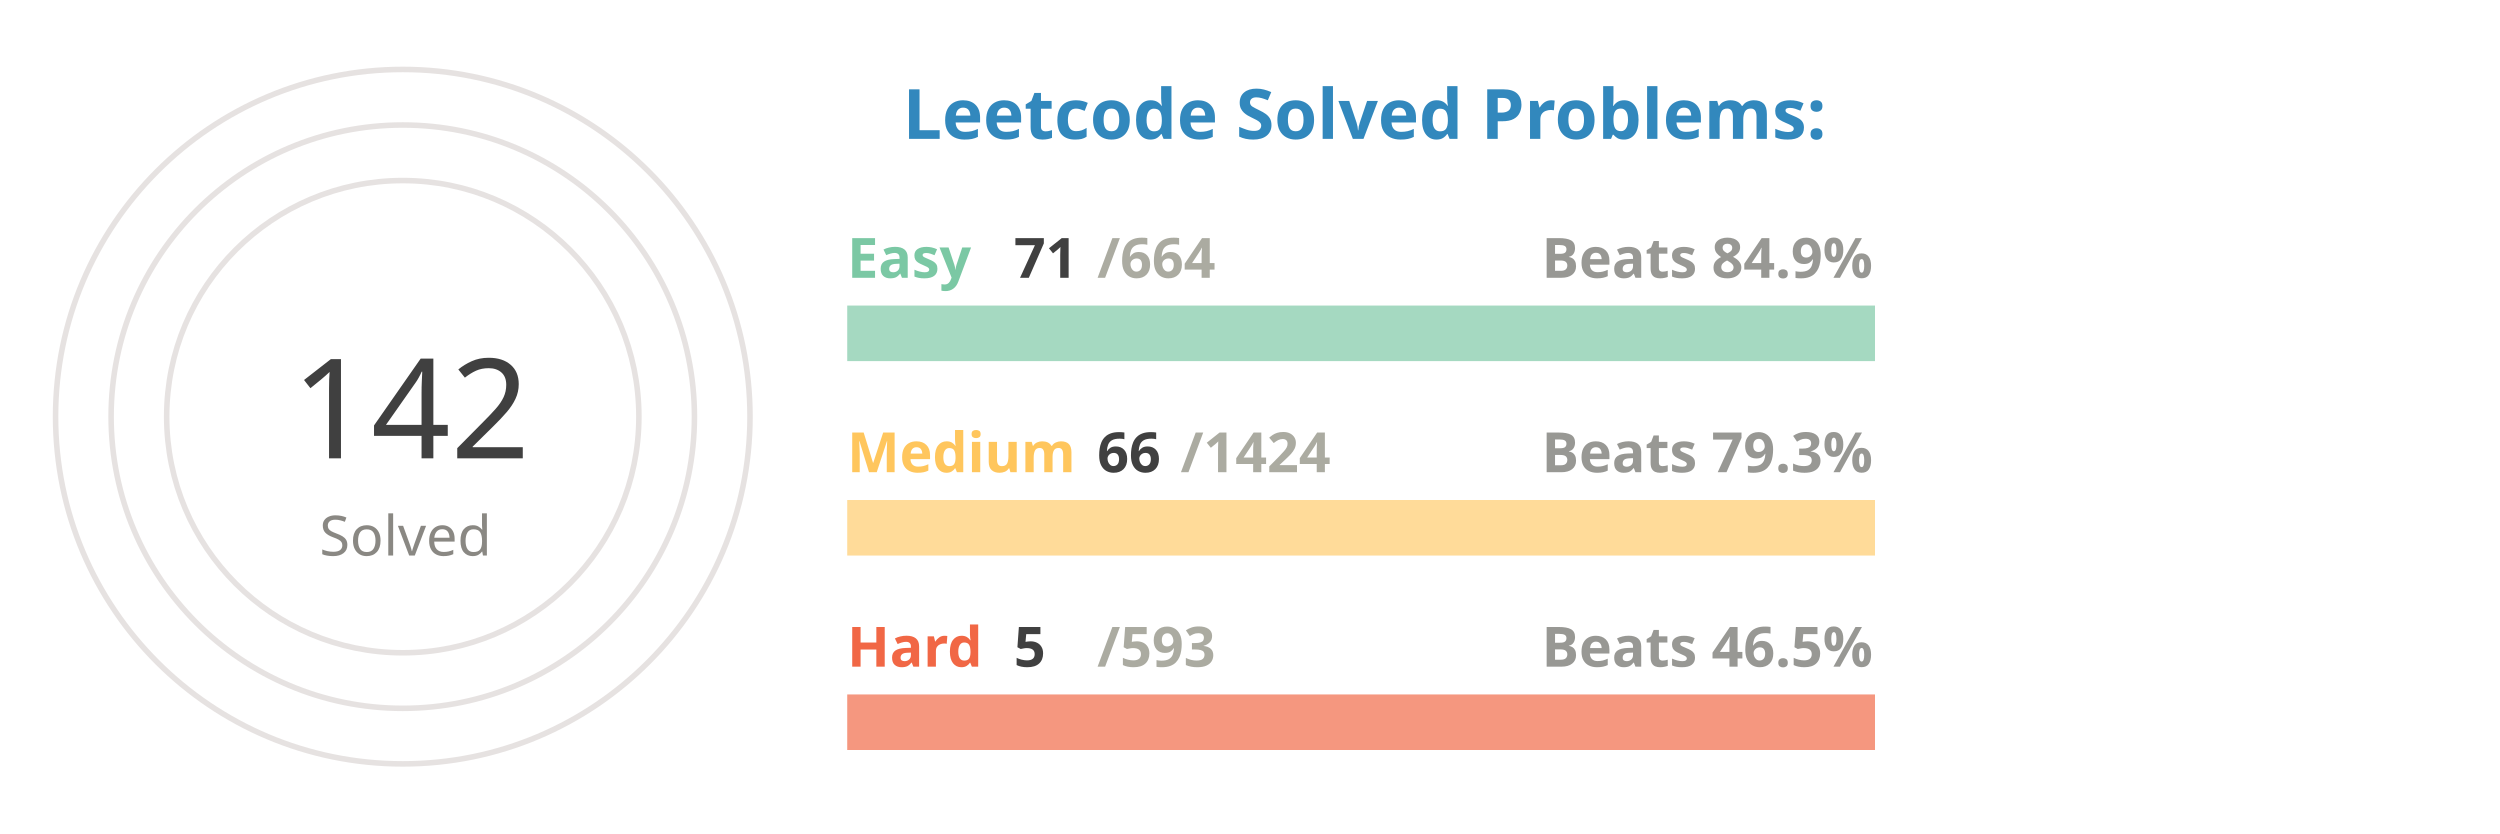
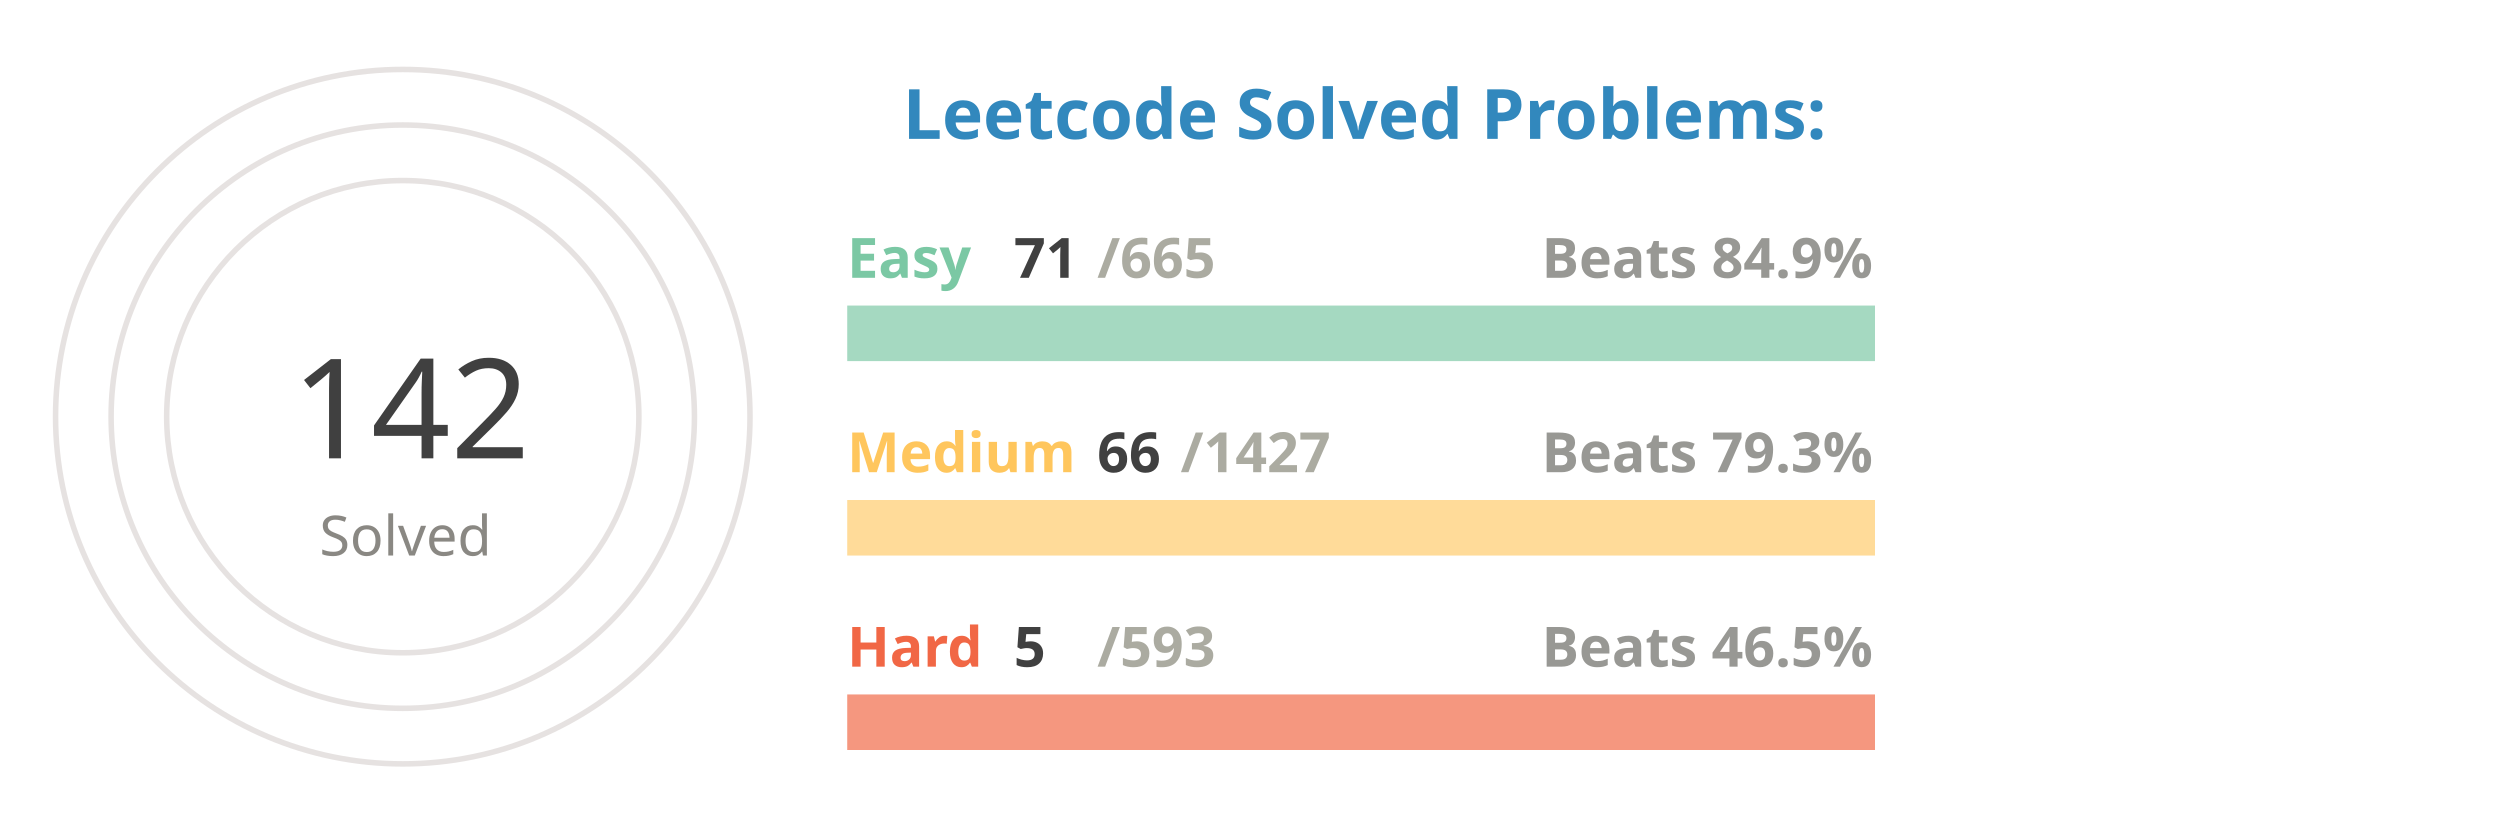
<svg xmlns="http://www.w3.org/2000/svg" viewBox="0 0 650 300" height="200px" width="600px">
  <style>
.label {
	font: bold 25px sans-serif;
	color: #404040;
	-webkit-text-stroke: 1px white;
  }
.name {
	font: bold 20px sans-serif;
	color: #404040;
  }

.line {
	stroke-dasharray: 1000;
	stroke-dashoffset: 1000;
	animation: dash 3.5s ease-in-out forwards;	
	animation-iteration-count: infinite;
	animation-direction: alternate-reverse;
}

.totalSum {
	font: 50px sans-serif;
}

.totalSumLabel {
	font: 20px sans-serif;
}

.path {
	stroke-dasharray: 1000;
	stroke-dashoffset: 1000;
	animation: dash 3.5s ease-in-out forwards;	
	animation-iteration-count: infinite;
	animation-direction: alternate-reverse;
}
  
@keyframes dash {
	to {
		stroke-dashoffset: 0;
	}
}

</style>
  <g stroke="#E6E2E1" fill="none" stroke-width="2">
    <circle cx="20" cy="150" r="125" />
    <circle cx="20" cy="150" r="105" />
    <circle cx="20" cy="150" r="85" />
  </g>
  <g fill="none" stroke-width="20">
    <line x1="180" y1="120" x2="550" y2="120" stroke="#a5d9c1" />
    <line x1="180" y1="190" x2="550" y2="190" stroke="#ffdb99" />
    <line x1="180" y1="260" x2="550" y2="260" stroke="#f5977f" />
  </g>
  <g fill="none" stroke-width="20" class="line">
    <line x1="180" y1="120" x2="219" y2="120" stroke="#7BC8A4" />
    <line x1="180" y1="190" x2="197" y2="190" stroke="#FFC65D" />
    <line x1="180" y1="260" x2="183" y2="260" stroke="#F16745" />
  </g>
  <g fill="none" stroke-width="20" stroke-linecap="round" class="path">
    <path d="M 20 25 A 125 125 45 0 1 93 48" stroke="#7BC8A4" />
    <path d="M 20 45 A 105 105 45 0 1 45 48" stroke="#FFC65D" />
    <path d="M 20 65 A 85 85 45 0 1 20 65" stroke="#F16745" />
  </g>
  <g class="name">
    <text x="180" y="100" fill="#7BC8A4">Easy</text>
    <text x="240" y="100" fill="#404040">71</text>
-     <text x="270" y="100" fill="#ABABA1">/664</text>
+     <text x="270" y="100" fill="#ABABA1">/665</text>
    <text x="430" y="100" fill="#989894">Beats 84.9%</text>
    <text x="180" y="170" fill="#FFC65D">Medium</text>
    <text x="270" y="170" fill="#404040">66</text>
-     <text x="300" y="170" fill="#ABABA1">/1424</text>
+     <text x="300" y="170" fill="#ABABA1">/1427</text>
    <text x="430" y="170" fill="#989894">Beats 79.3%</text>
    <text x="180" y="240" fill="#F16745">Hard</text>
    <text x="240" y="240" fill="#404040">5</text>
    <text x="270" y="240" fill="#ABABA1">/593</text>
    <text x="430" y="240" fill="#989894">Beats 46.5%</text>
  </g>
  <g>
    <text x="-20" y="165" fill="#404040" class="totalSum">142</text>
    <text x="-10" y="200" fill="#8A8883" class="totalSumLabel">Solved</text>
  </g>
  <g class="label">
    <text x="200" y="50" fill="#3288bd">Leetcode Solved Problems:</text>
  </g>
</svg>
